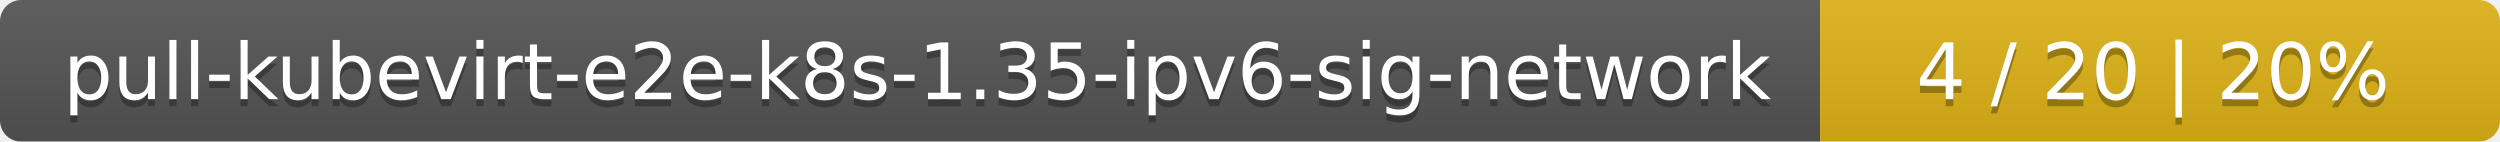
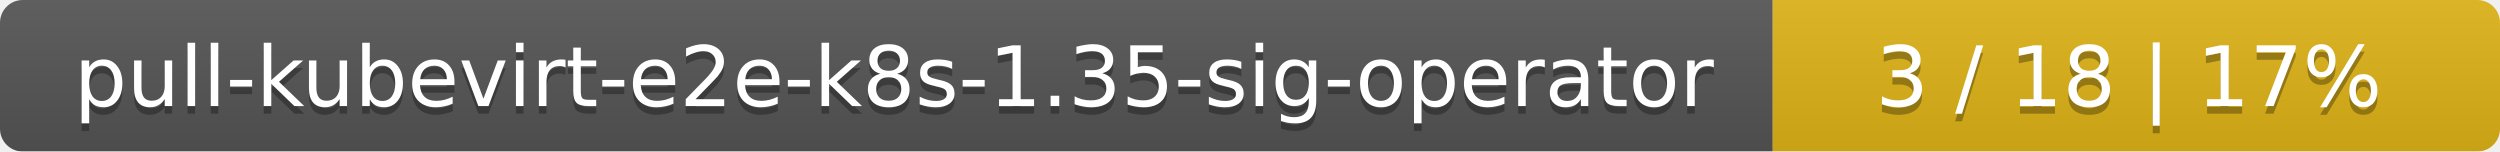
- <svg xmlns="http://www.w3.org/2000/svg" width="353" height="20">
+ <svg xmlns="http://www.w3.org/2000/svg" width="330" height="20">
  <linearGradient id="smooth" x2="0" y2="100%">
    <stop offset="0" stop-color="#bbb" stop-opacity=".1" />
    <stop offset="1" stop-opacity=".1" />
  </linearGradient>
  <mask id="round">
-     <rect width="353" height="20" rx="3" fill="#fff" />
+     <rect width="330" height="20" rx="3" fill="#fff" />
  </mask>
  <g mask="url(#round)">
-     <rect width="257" height="20" fill="#555" />
-     <rect x="257" width="96" height="20" fill="#dfb317" />
-     <rect width="353" height="20" fill="url(#smooth)" />
+     <rect width="234" height="20" fill="#555" />
+     <rect x="234" width="96" height="20" fill="#dfb317" />
+     <rect width="330" height="20" fill="url(#smooth)" />
  </g>
  <g fill="#fff" text-anchor="middle" font-family="DejaVu Sans,Verdana,Geneva,sans-serif" font-size="11">
-     <text x="129.5" y="15" fill="#010101" fill-opacity=".3">pull-kubevirt-e2e-k8s-1.35-ipv6-sig-network</text>
-     <text x="129.5" y="14">pull-kubevirt-e2e-k8s-1.35-ipv6-sig-network</text>
-     <text x="304" y="15" fill="#010101" fill-opacity=".3">4 / 20    |    20%</text>
-     <text x="304" y="14">4 / 20    |    20%</text>
+     <text x="118" y="15" fill="#010101" fill-opacity=".3">pull-kubevirt-e2e-k8s-1.35-sig-operator</text>
+     <text x="118" y="14">pull-kubevirt-e2e-k8s-1.35-sig-operator</text>
+     <text x="281" y="15" fill="#010101" fill-opacity=".3">3 / 18    |    17%</text>
+     <text x="281" y="14">3 / 18    |    17%</text>
  </g>
</svg>
